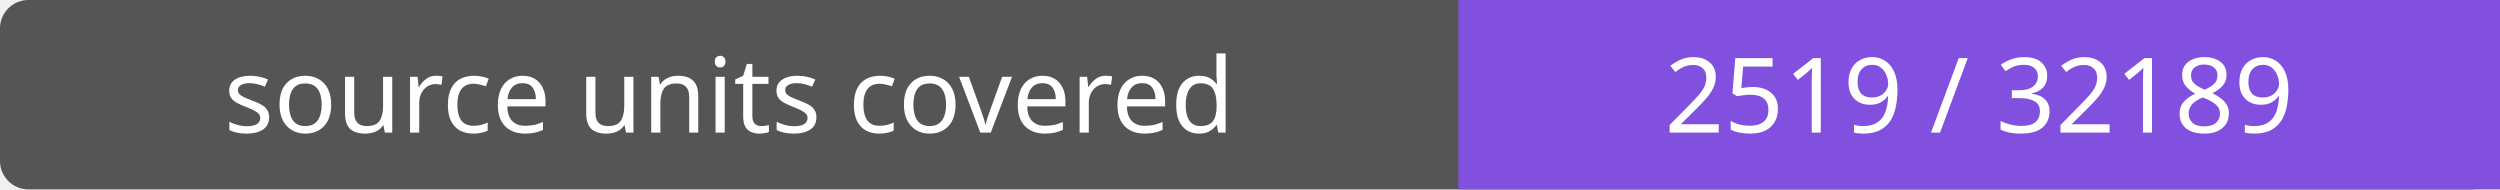
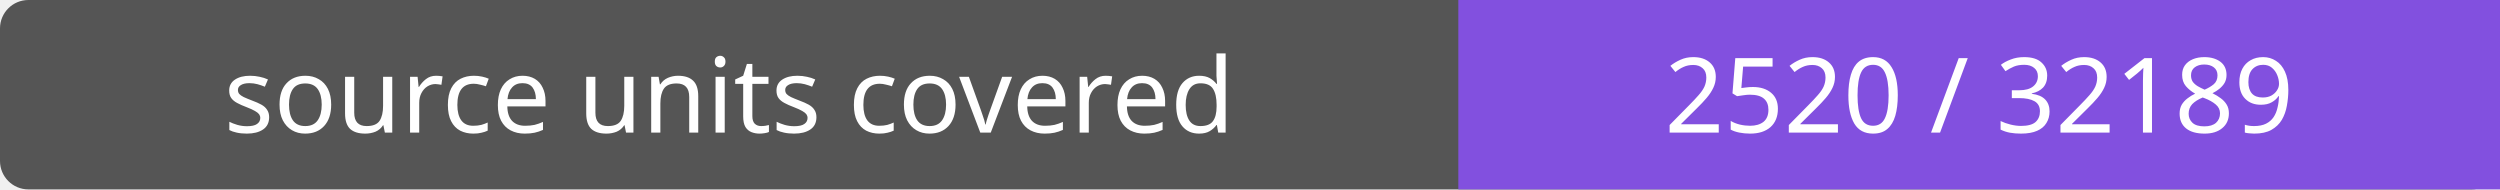
- <svg xmlns="http://www.w3.org/2000/svg" width="264" height="20" role="img" aria-label="source units covered: 2519 / 32189">
+ <svg xmlns="http://www.w3.org/2000/svg" width="264" height="20" role="img" aria-label="source units covered: 2520 / 32189">
  <rect width="264" height="20" rx="3" fill="#555" />
  <path fill="#8250df" d="M154 0h110v20H154z" />
  <g fill="#fff" text-anchor="middle" font-family="Verdana,sans-serif" font-size="11">
    <text x="77.0" y="14">source units covered</text>
-     <text x="209.0" y="14">2519 / 32189</text>
+     <text x="209.0" y="14">2520 / 32189</text>
  </g>
</svg>
